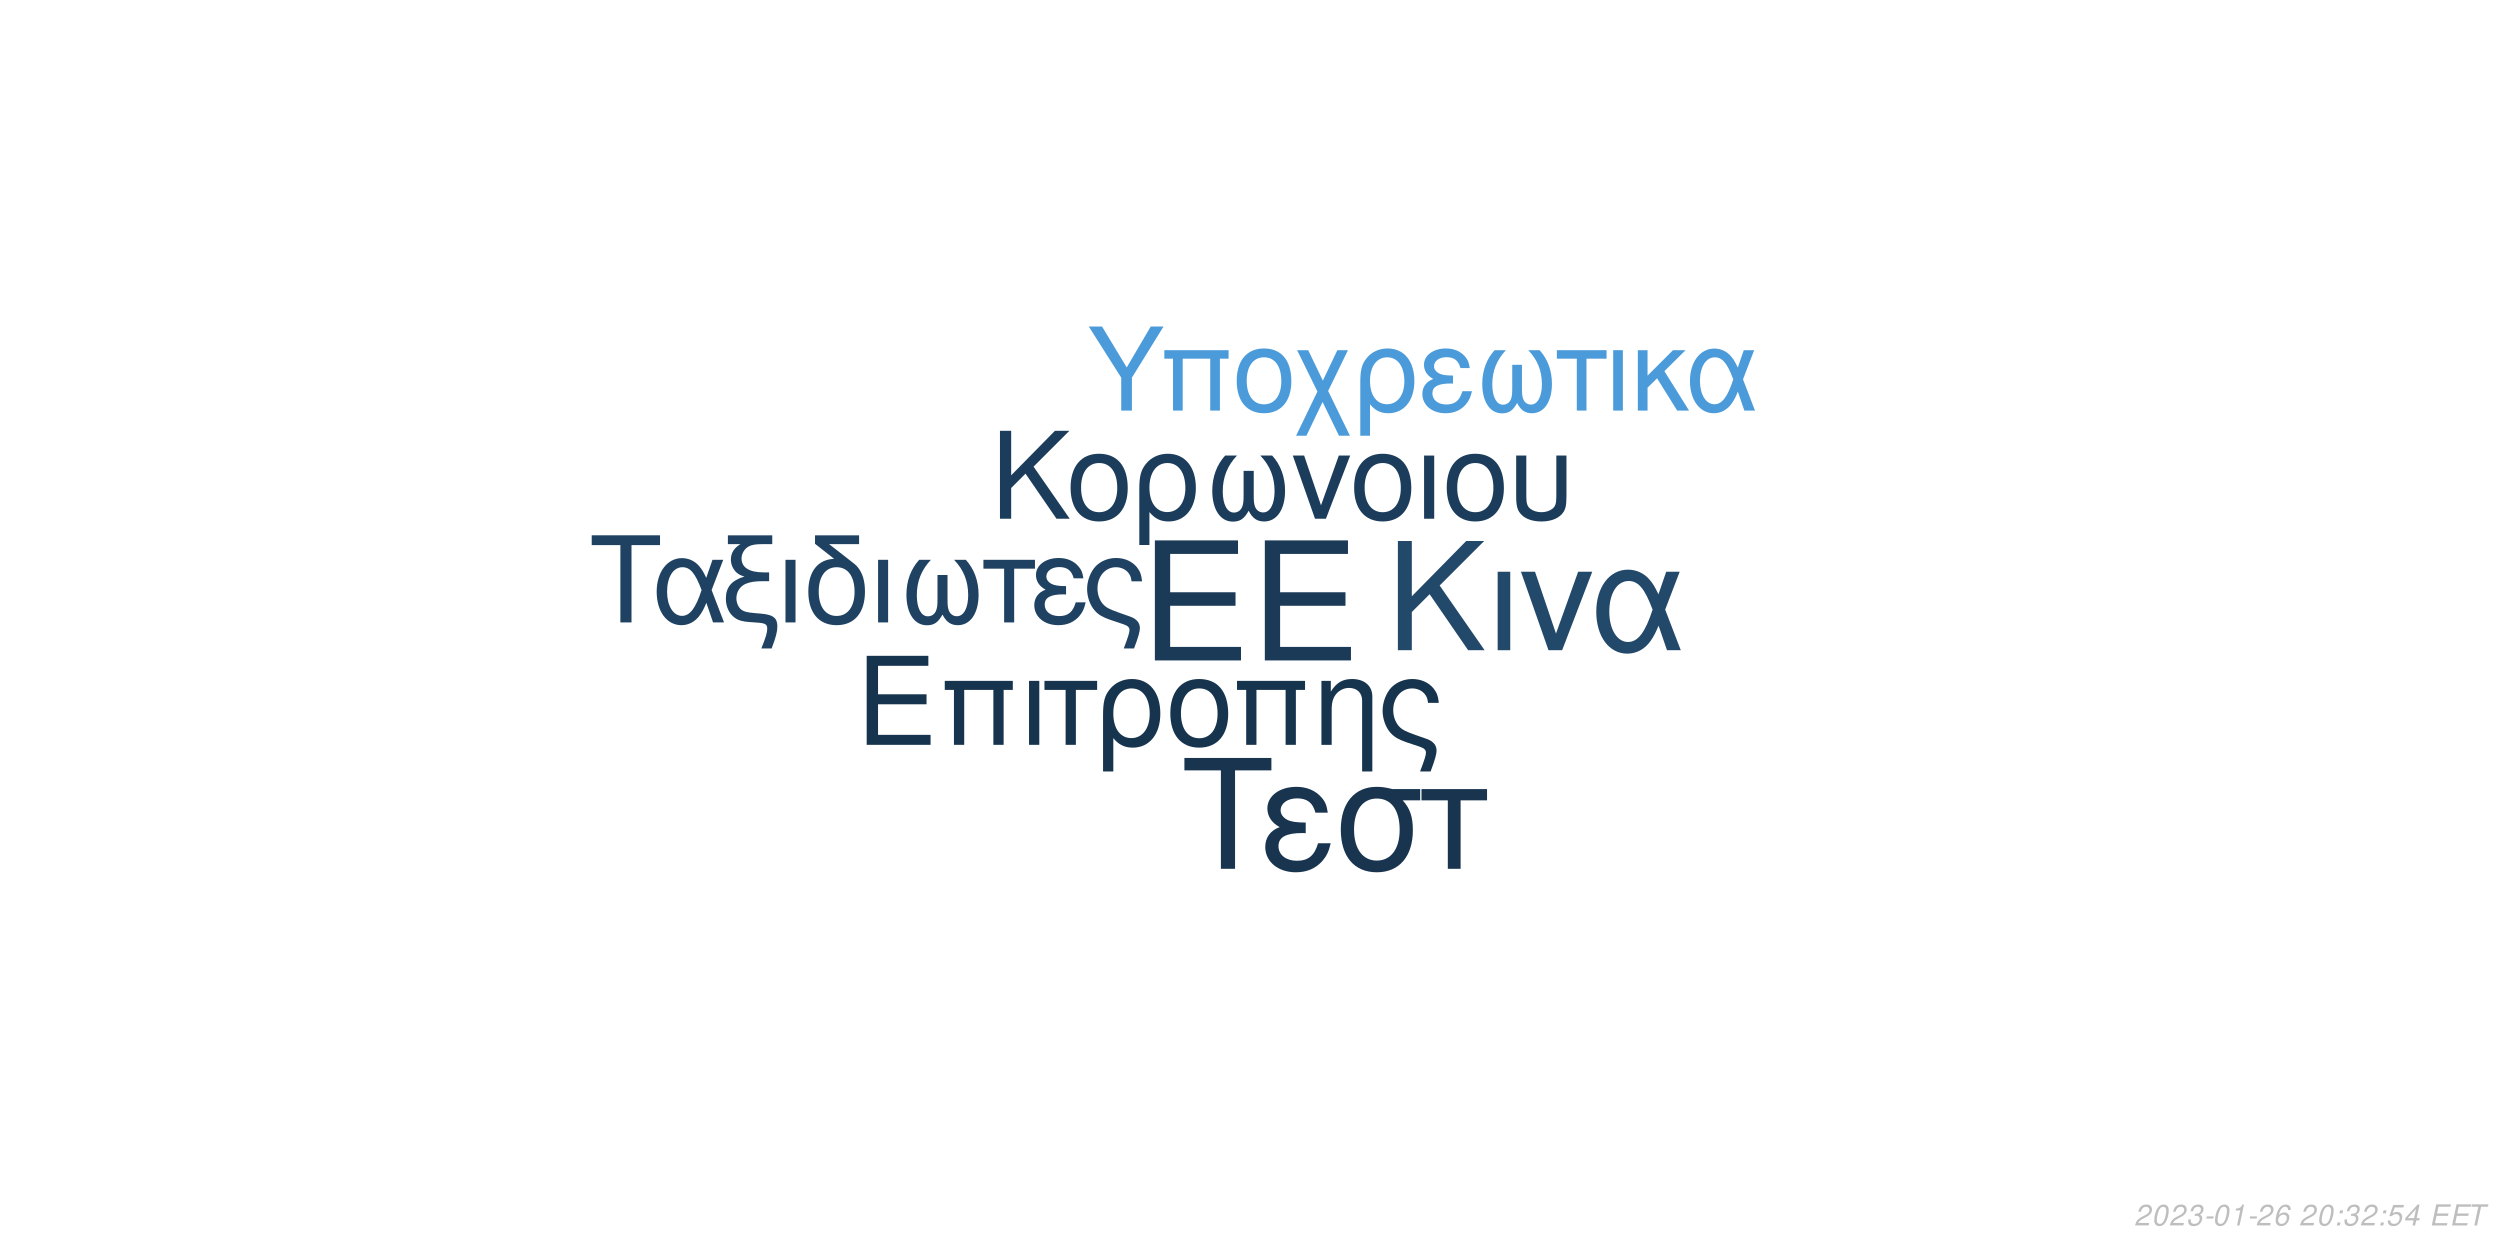
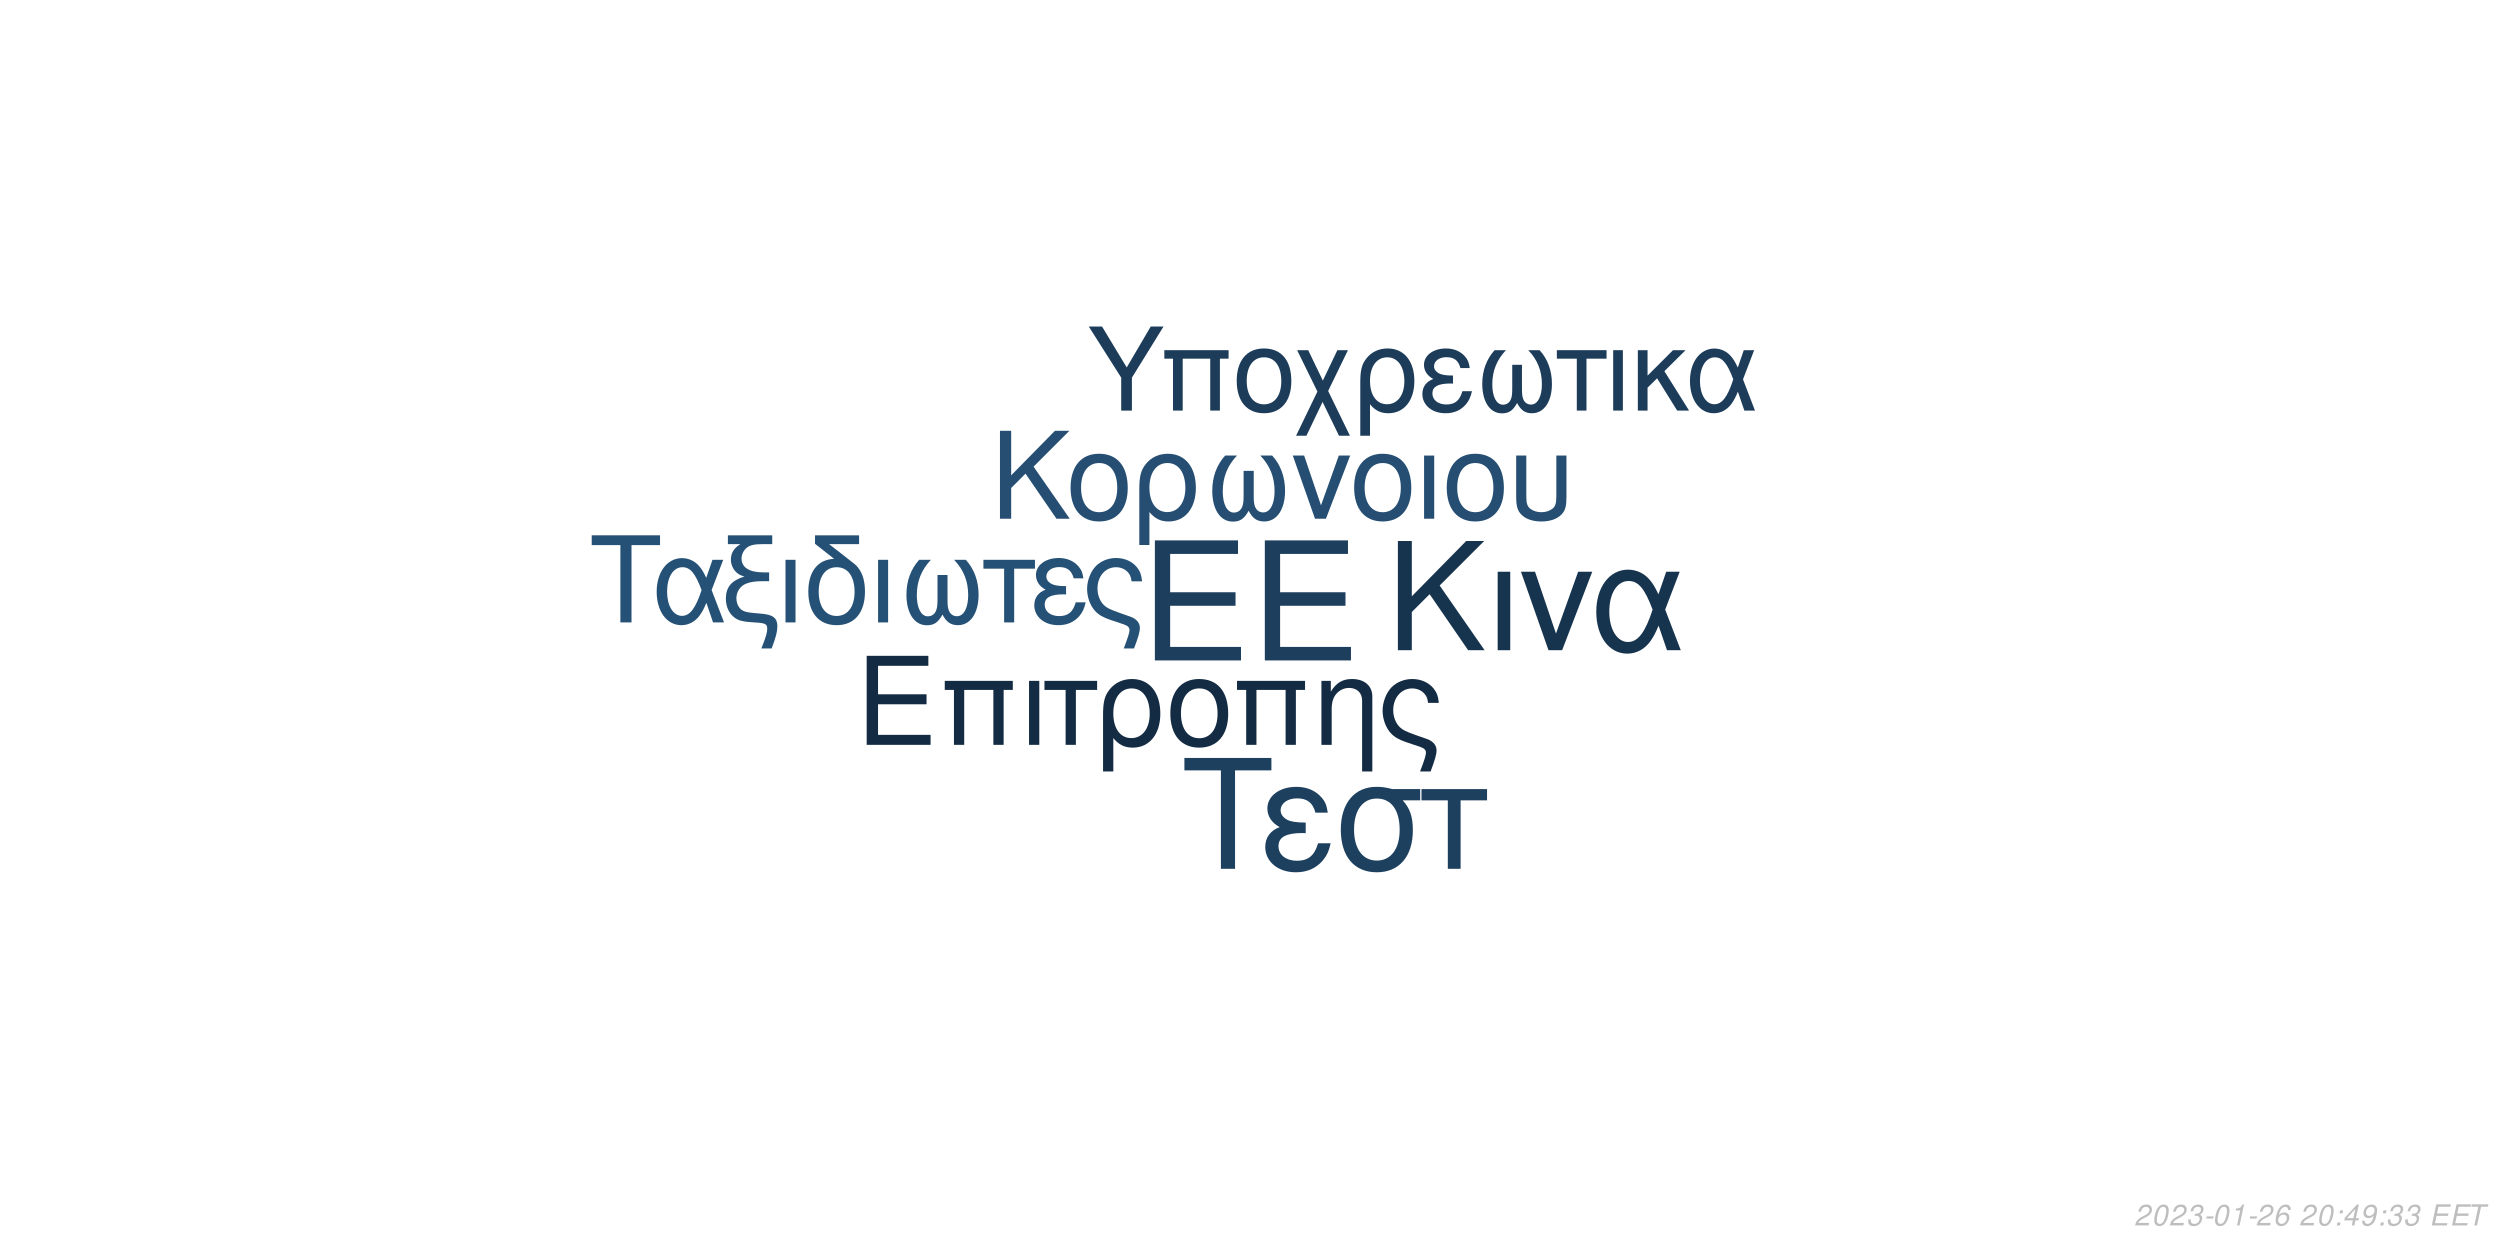
<svg xmlns="http://www.w3.org/2000/svg" xmlns:xlink="http://www.w3.org/1999/xlink" width="864pt" height="432pt" viewBox="0 0 864 432" version="1.1">
  <defs>
    <g>
      <symbol overflow="visible" id="glyph0-0">
        <path style="stroke:none;" d="" />
      </symbol>
      <symbol overflow="visible" id="glyph0-1">
        <path style="stroke:none;" d="M 10.406 -18.891 L 33 -18.891 L 33 -23.562 L 10.406 -23.562 L 10.406 -36.812 L 33.859 -36.812 L 33.859 -41.484 L 5.125 -41.484 L 5.125 0 L 34.891 0 L 34.891 -4.672 L 10.406 -4.672 Z M 10.406 -18.891 " />
      </symbol>
      <symbol overflow="visible" id="glyph1-0">
        <path style="stroke:none;" d="" />
      </symbol>
      <symbol overflow="visible" id="glyph1-1">
        <path style="stroke:none;" d="M 7.719 -14.016 L 24.484 -14.016 L 24.484 -17.469 L 7.719 -17.469 L 7.719 -27.312 L 25.109 -27.312 L 25.109 -30.766 L 3.797 -30.766 L 3.797 0 L 25.875 0 L 25.875 -3.453 L 7.719 -3.453 Z M 7.719 -14.016 " />
      </symbol>
      <symbol overflow="visible" id="glyph1-2">
        <path style="stroke:none;" d="M 26.297 -22.109 L 2.781 -22.109 L 2.781 -18.984 L 5.953 -18.984 L 5.953 0 L 9.5 0 L 9.5 -18.984 L 19.578 -18.984 L 19.578 0 L 23.125 0 L 23.125 -18.984 L 26.297 -18.984 Z M 26.297 -22.109 " />
      </symbol>
      <symbol overflow="visible" id="glyph1-3">
        <path style="stroke:none;" d="M 2.906 0 L 6.453 0 L 6.453 -22.109 L 2.906 -22.109 Z M 2.906 0 " />
      </symbol>
      <symbol overflow="visible" id="glyph1-4">
        <path style="stroke:none;" d="M 6.547 0 L 10.094 0 L 10.094 -18.984 L 17.438 -18.984 L 17.438 -22.109 L -0.766 -22.109 L -0.766 -18.984 L 6.547 -18.984 Z M 6.547 0 " />
      </symbol>
      <symbol overflow="visible" id="glyph1-5">
        <path style="stroke:none;" d="M 2.484 9.203 L 6.031 9.203 L 6.031 -2.328 C 7.891 -0.047 9.922 0.969 12.75 0.969 C 18.531 0.969 22.281 -3.672 22.281 -10.797 C 22.281 -18.141 18.484 -22.75 12.484 -22.75 C 9.375 -22.75 6.625 -21.484 4.812 -19.203 C 3.031 -17.016 2.484 -14.891 2.484 -10.25 Z M 12.359 -19.5 C 16.203 -19.5 18.609 -16.125 18.609 -10.719 C 18.609 -5.656 16.078 -2.328 12.281 -2.328 C 8.438 -2.328 6.031 -5.609 6.031 -10.891 C 6.031 -16.156 8.484 -19.5 12.359 -19.5 Z M 12.359 -19.5 " />
      </symbol>
      <symbol overflow="visible" id="glyph1-6">
        <path style="stroke:none;" d="M 11.688 -22.75 C 5.438 -22.75 1.734 -18.312 1.734 -10.891 C 1.734 -3.422 5.438 0.969 11.734 0.969 C 17.984 0.969 21.734 -3.453 21.734 -10.719 C 21.734 -18.406 18.109 -22.75 11.688 -22.75 Z M 11.734 -19.5 C 15.703 -19.5 18.062 -16.25 18.062 -10.766 C 18.062 -5.531 15.609 -2.281 11.734 -2.281 C 7.812 -2.281 5.406 -5.531 5.406 -10.891 C 5.406 -16.25 7.812 -19.5 11.734 -19.5 Z M 11.734 -19.5 " />
      </symbol>
      <symbol overflow="visible" id="glyph1-7">
        <path style="stroke:none;" d="M 2.953 -22.109 L 2.953 0 L 6.5 0 L 6.5 -12.203 C 6.5 -14.859 7.047 -16.5 8.312 -17.859 C 9.453 -19.031 10.938 -19.672 12.484 -19.672 C 15.234 -19.672 17.016 -17.984 17.016 -15.312 L 17.016 9.203 L 20.547 9.203 L 20.547 -16.719 C 20.547 -20.391 17.812 -22.75 13.547 -22.75 C 10.25 -22.75 8.141 -21.484 6.203 -18.406 L 6.203 -22.109 Z M 2.953 -22.109 " />
      </symbol>
      <symbol overflow="visible" id="glyph1-8">
        <path style="stroke:none;" d="M 17.688 9.203 C 19.203 5.188 19.75 3.203 19.75 1.938 C 19.75 0.922 19.328 -0.047 18.656 -0.672 C 17.641 -1.609 17.469 -1.688 13.891 -2.906 L 11.984 -3.594 C 9.156 -4.594 8.062 -5.156 7.125 -6.031 C 5.656 -7.391 4.766 -9.672 4.766 -11.984 C 4.766 -16.297 7.547 -19.5 11.312 -19.5 C 13.125 -19.5 14.812 -18.703 15.781 -17.391 C 16.375 -16.625 16.625 -15.906 16.797 -14.516 L 20.516 -14.516 C 20.297 -16.844 19.828 -18.062 18.703 -19.5 C 17.016 -21.562 14.344 -22.75 11.359 -22.75 C 8.562 -22.75 6 -21.688 4.172 -19.875 C 2.328 -17.938 1.094 -14.766 1.094 -11.812 C 1.094 -8.953 2.188 -5.906 3.922 -4.047 C 5.156 -2.703 6.672 -1.812 9.25 -0.922 L 14.016 0.672 C 15.484 1.188 16.078 1.766 16.078 2.703 C 16.078 3.594 15.578 5.188 14.047 9.203 Z M 17.688 9.203 " />
      </symbol>
      <symbol overflow="visible" id="glyph2-0">
        <path style="stroke:none;" d="" />
      </symbol>
      <symbol overflow="visible" id="glyph2-1">
        <path style="stroke:none;" d="M 8.906 -13.203 L 15.062 -19.359 L 28.375 0 L 34.062 0 L 18.531 -22.359 L 33.906 -37.734 L 27.688 -37.734 L 8.906 -18.641 L 8.906 -37.734 L 4.094 -37.734 L 4.094 0 L 8.906 0 Z M 8.906 -13.203 " />
      </symbol>
      <symbol overflow="visible" id="glyph2-2">
        <path style="stroke:none;" d="M 3.578 0 L 7.922 0 L 7.922 -27.125 L 3.578 -27.125 Z M 3.578 0 " />
      </symbol>
      <symbol overflow="visible" id="glyph2-3">
        <path style="stroke:none;" d="M 14.859 0 L 25.266 -27.125 L 20.391 -27.125 L 12.734 -5.75 L 5.484 -27.125 L 0.625 -27.125 L 10.141 0 Z M 14.859 0 " />
      </symbol>
      <symbol overflow="visible" id="glyph2-4">
        <path style="stroke:none;" d="M 30.484 -27.125 L 25.828 -27.125 L 23.141 -19.312 C 21.953 -21.844 21.281 -22.984 20.078 -24.375 C 18.219 -26.609 15.484 -27.844 12.625 -27.844 C 6.219 -27.844 1.656 -21.797 1.656 -13.297 C 1.656 -4.766 6.062 1.188 12.375 1.188 C 15.531 1.188 18.422 -0.359 20.391 -3.156 C 21.484 -4.703 22.109 -5.906 23.188 -8.484 L 26.094 0 L 30.859 0 L 25.469 -14.031 Z M 21.125 -14.031 C 18.578 -6.156 16.047 -2.844 12.625 -2.844 C 8.859 -2.844 6.156 -7.203 6.156 -13.297 C 6.156 -19.672 8.859 -23.922 12.844 -23.922 C 16.203 -23.922 18.375 -21.328 21.125 -14.031 Z M 21.125 -14.031 " />
      </symbol>
      <symbol overflow="visible" id="glyph3-0">
        <path style="stroke:none;" d="" />
      </symbol>
      <symbol overflow="visible" id="glyph3-1">
        <path style="stroke:none;" d="M 7.172 -10.625 L 12.125 -15.578 L 22.828 0 L 27.406 0 L 14.906 -18 L 27.281 -30.375 L 22.281 -30.375 L 7.172 -15 L 7.172 -30.375 L 3.297 -30.375 L 3.297 0 L 7.172 0 Z M 7.172 -10.625 " />
      </symbol>
      <symbol overflow="visible" id="glyph3-2">
        <path style="stroke:none;" d="M 11.531 -22.453 C 5.375 -22.453 1.703 -18.078 1.703 -10.75 C 1.703 -3.375 5.375 0.953 11.578 0.953 C 17.75 0.953 21.453 -3.422 21.453 -10.578 C 21.453 -18.156 17.875 -22.453 11.531 -22.453 Z M 11.578 -19.25 C 15.5 -19.25 17.828 -16.031 17.828 -10.625 C 17.828 -5.453 15.406 -2.25 11.578 -2.25 C 7.703 -2.25 5.328 -5.453 5.328 -10.75 C 5.328 -16.031 7.703 -19.25 11.578 -19.25 Z M 11.578 -19.25 " />
      </symbol>
      <symbol overflow="visible" id="glyph3-3">
        <path style="stroke:none;" d="M 2.453 9.078 L 5.953 9.078 L 5.953 -2.297 C 7.797 -0.047 9.797 0.953 12.578 0.953 C 18.281 0.953 22 -3.625 22 -10.656 C 22 -17.906 18.25 -22.453 12.328 -22.453 C 9.25 -22.453 6.547 -21.203 4.75 -18.953 C 3 -16.781 2.453 -14.703 2.453 -10.125 Z M 12.203 -19.25 C 16 -19.25 18.375 -15.906 18.375 -10.578 C 18.375 -5.578 15.875 -2.297 12.125 -2.297 C 8.328 -2.297 5.953 -5.547 5.953 -10.75 C 5.953 -15.953 8.375 -19.25 12.203 -19.25 Z M 12.203 -19.25 " />
      </symbol>
      <symbol overflow="visible" id="glyph3-4">
        <path style="stroke:none;" d="M 14.5 -16.531 L 14.5 -8.203 C 14.5 -6.047 14.406 -5.25 14.078 -4.297 C 13.625 -2.922 12.5 -2.125 11.156 -2.125 C 8.797 -2.125 7.297 -4.953 7.297 -9.453 C 7.297 -14.328 8.875 -18.281 12.203 -21.828 L 8.125 -21.828 C 5.203 -18.625 3.672 -14.453 3.672 -9.672 C 3.672 -3.172 6.453 1 10.781 1 C 13.281 1 14.703 0.047 16.25 -2.75 C 17.578 -0.125 19.156 0.953 21.625 0.953 C 26 0.953 28.828 -3.203 28.828 -9.672 C 28.828 -14.453 27.281 -18.656 24.375 -21.828 L 20.281 -21.828 C 23.625 -18.328 25.203 -14.375 25.203 -9.5 C 25.203 -5.047 23.656 -2.172 21.281 -2.172 C 19.906 -2.172 18.875 -2.953 18.406 -4.297 C 18.078 -5.25 18 -6.078 18 -8.203 L 18 -16.531 Z M 14.5 -16.531 " />
      </symbol>
      <symbol overflow="visible" id="glyph3-5">
        <path style="stroke:none;" d="M 11.953 0 L 20.328 -21.828 L 16.406 -21.828 L 10.25 -4.625 L 4.422 -21.828 L 0.5 -21.828 L 8.172 0 Z M 11.953 0 " />
      </symbol>
      <symbol overflow="visible" id="glyph3-6">
        <path style="stroke:none;" d="M 2.875 0 L 6.375 0 L 6.375 -21.828 L 2.875 -21.828 Z M 2.875 0 " />
      </symbol>
      <symbol overflow="visible" id="glyph3-7">
        <path style="stroke:none;" d="M 2.703 -21.828 L 2.703 -7.703 C 2.703 -4.297 3.172 -2.75 4.5 -1.422 C 6 0.125 8.453 0.953 11.406 0.953 C 14.453 0.953 16.906 0.078 18.406 -1.5 C 19.703 -2.875 20.078 -4.328 20.078 -7.703 L 20.078 -21.828 L 16.578 -21.828 L 16.578 -7.703 C 16.578 -5.25 16.25 -4.203 15.125 -3.375 C 14.203 -2.672 12.828 -2.25 11.406 -2.25 C 10 -2.25 8.625 -2.672 7.672 -3.375 C 6.578 -4.172 6.203 -5.25 6.203 -7.703 L 6.203 -21.828 Z M 2.703 -21.828 " />
      </symbol>
      <symbol overflow="visible" id="glyph4-0">
        <path style="stroke:none;" d="" />
      </symbol>
      <symbol overflow="visible" id="glyph4-1">
        <path style="stroke:none;" d="M 14.625 -26.719 L 24.484 -26.719 L 24.484 -30.109 L 0.875 -30.109 L 0.875 -26.719 L 10.781 -26.719 L 10.781 0 L 14.625 0 Z M 14.625 -26.719 " />
      </symbol>
      <symbol overflow="visible" id="glyph4-2">
        <path style="stroke:none;" d="M 24.328 -21.641 L 20.609 -21.641 L 18.453 -15.406 C 17.516 -17.422 16.969 -18.328 16.016 -19.453 C 14.531 -21.234 12.344 -22.219 10.078 -22.219 C 4.953 -22.219 1.328 -17.391 1.328 -10.609 C 1.328 -3.797 4.828 0.953 9.875 0.953 C 12.391 0.953 14.703 -0.297 16.266 -2.516 C 17.141 -3.766 17.641 -4.703 18.5 -6.766 L 20.812 0 L 24.609 0 L 20.312 -11.188 Z M 16.844 -11.188 C 14.828 -4.922 12.797 -2.266 10.078 -2.266 C 7.062 -2.266 4.922 -5.734 4.922 -10.609 C 4.922 -15.688 7.062 -19.078 10.234 -19.078 C 12.922 -19.078 14.656 -17.016 16.844 -11.188 Z M 16.844 -11.188 " />
      </symbol>
      <symbol overflow="visible" id="glyph4-3">
        <path style="stroke:none;" d="M 1.938 -27.047 L 6.281 -27.047 C 4.094 -25.766 2.969 -24 2.969 -21.719 C 2.969 -20.078 3.672 -18.422 4.875 -17.297 C 5.656 -16.594 6.281 -16.266 7.641 -15.859 C 3.219 -14.531 1.234 -12.188 1.234 -8.219 C 1.234 -5.453 2.359 -3.016 4.25 -1.656 C 5.531 -0.703 6.938 -0.297 9.453 -0.125 L 11.859 0.047 C 14.906 0.25 15.531 0.625 15.531 2.188 C 15.531 3.516 15.078 5.078 13.5 9 L 17.062 9 C 18.547 5.031 19.031 3.219 19.031 1.359 C 19.031 -1.484 17.641 -2.641 13.594 -3.016 L 11.234 -3.219 C 8.594 -3.469 7.719 -3.672 6.812 -4.25 C 5.656 -5 4.875 -6.656 4.875 -8.344 C 4.875 -10.578 6.156 -12.547 8.172 -13.375 C 9.703 -14 11.391 -14.25 14.078 -14.25 L 16.188 -14.25 L 16.188 -17.297 L 14.203 -17.297 C 9.328 -17.297 6.656 -19 6.656 -22.094 C 6.656 -23.703 7.594 -25.359 9 -26.188 C 10.078 -26.797 11.391 -27.047 13.594 -27.047 L 17.266 -27.047 L 17.266 -30.109 L 1.938 -30.109 Z M 1.938 -27.047 " />
      </symbol>
      <symbol overflow="visible" id="glyph4-4">
        <path style="stroke:none;" d="M 2.844 0 L 6.312 0 L 6.312 -21.641 L 2.844 -21.641 Z M 2.844 0 " />
      </symbol>
      <symbol overflow="visible" id="glyph4-5">
        <path style="stroke:none;" d="M 10.656 -21.969 C 5.031 -21.766 1.734 -17.594 1.734 -10.656 C 1.734 -3.344 5.375 0.953 11.516 0.953 C 17.672 0.953 21.312 -3.344 21.312 -10.656 C 21.312 -14.203 20.531 -16.938 18.875 -19 C 18.172 -19.859 17.922 -20.078 15.031 -22.297 L 8.922 -27.047 L 19.281 -27.047 L 19.281 -30.109 L 4.047 -30.109 L 4.047 -27.172 Z M 11.516 -19.078 C 15.406 -19.078 17.719 -15.906 17.719 -10.531 C 17.719 -5.406 15.328 -2.234 11.516 -2.234 C 7.688 -2.234 5.328 -5.406 5.328 -10.656 C 5.328 -15.906 7.688 -19.078 11.516 -19.078 Z M 11.516 -19.078 " />
      </symbol>
      <symbol overflow="visible" id="glyph4-6">
        <path style="stroke:none;" d="M 14.375 -16.391 L 14.375 -8.141 C 14.375 -5.984 14.281 -5.203 13.953 -4.25 C 13.5 -2.891 12.391 -2.109 11.062 -2.109 C 8.719 -2.109 7.234 -4.922 7.234 -9.375 C 7.234 -14.203 8.797 -18.125 12.094 -21.641 L 8.047 -21.641 C 5.156 -18.453 3.641 -14.328 3.641 -9.578 C 3.641 -3.141 6.406 0.984 10.703 0.984 C 13.172 0.984 14.578 0.047 16.109 -2.719 C 17.422 -0.125 19 0.953 21.438 0.953 C 25.766 0.953 28.578 -3.188 28.578 -9.578 C 28.578 -14.328 27.047 -18.5 24.156 -21.641 L 20.109 -21.641 C 23.422 -18.172 24.984 -14.25 24.984 -9.422 C 24.984 -5 23.453 -2.141 21.109 -2.141 C 19.734 -2.141 18.703 -2.938 18.25 -4.25 C 17.922 -5.203 17.844 -6.031 17.844 -8.141 L 17.844 -16.391 Z M 14.375 -16.391 " />
      </symbol>
      <symbol overflow="visible" id="glyph4-7">
        <path style="stroke:none;" d="M 6.406 0 L 9.875 0 L 9.875 -18.578 L 17.062 -18.578 L 17.062 -21.641 L -0.75 -21.641 L -0.75 -18.578 L 6.406 -18.578 Z M 6.406 0 " />
      </symbol>
      <symbol overflow="visible" id="glyph4-8">
        <path style="stroke:none;" d="M 11.812 -12.547 C 9.203 -12.547 7.766 -12.797 6.734 -13.344 C 5.609 -13.953 5 -14.859 5 -15.859 C 5 -17.75 6.859 -19.125 9.453 -19.125 C 12.219 -19.125 13.75 -17.922 14.453 -15.234 L 17.797 -15.234 C 17.516 -17.266 17.094 -18.25 16.062 -19.406 C 14.453 -21.266 12.094 -22.266 9.297 -22.266 C 4.703 -22.266 1.406 -19.781 1.406 -16.391 C 1.406 -14.281 2.562 -12.469 4.75 -11.312 C 2.266 -10.453 0.828 -8.5 0.828 -5.953 C 0.828 -1.938 4.297 0.953 9.125 0.953 C 12.141 0.953 14.531 -0.078 16.359 -2.141 C 17.516 -3.516 18.094 -4.703 18.578 -6.938 L 15.156 -6.938 C 14.203 -3.594 12.516 -2.188 9.422 -2.188 C 6.438 -2.188 4.422 -3.797 4.422 -6.156 C 4.422 -8.594 6.438 -9.703 10.938 -9.703 C 11.062 -9.703 11.438 -9.703 11.812 -9.656 Z M 11.812 -12.547 " />
      </symbol>
      <symbol overflow="visible" id="glyph4-9">
        <path style="stroke:none;" d="M 17.297 9 C 18.797 5.078 19.328 3.141 19.328 1.906 C 19.328 0.906 18.906 -0.047 18.25 -0.656 C 17.266 -1.562 17.094 -1.656 13.594 -2.844 L 11.734 -3.516 C 8.969 -4.5 7.891 -5.031 6.984 -5.906 C 5.531 -7.234 4.672 -9.453 4.672 -11.734 C 4.672 -15.938 7.391 -19.078 11.062 -19.078 C 12.844 -19.078 14.5 -18.297 15.438 -17.016 C 16.016 -16.266 16.266 -15.562 16.438 -14.203 L 20.078 -14.203 C 19.859 -16.484 19.406 -17.672 18.297 -19.078 C 16.641 -21.109 14.047 -22.266 11.109 -22.266 C 8.391 -22.266 5.859 -21.234 4.094 -19.453 C 2.266 -17.547 1.078 -14.453 1.078 -11.562 C 1.078 -8.75 2.141 -5.781 3.844 -3.969 C 5.031 -2.641 6.531 -1.781 9.047 -0.906 L 13.703 0.656 C 15.156 1.156 15.734 1.734 15.734 2.641 C 15.734 3.516 15.234 5.078 13.75 9 Z M 17.297 9 " />
      </symbol>
      <symbol overflow="visible" id="glyph5-0">
        <path style="stroke:none;" d="" />
      </symbol>
      <symbol overflow="visible" id="glyph5-1">
        <path style="stroke:none;" d="M 18.609 -34.016 L 31.172 -34.016 L 31.172 -38.312 L 1.109 -38.312 L 1.109 -34.016 L 13.719 -34.016 L 13.719 0 L 18.609 0 Z M 18.609 -34.016 " />
      </symbol>
      <symbol overflow="visible" id="glyph5-2">
        <path style="stroke:none;" d="M 15.031 -15.984 C 11.719 -15.984 9.875 -16.297 8.562 -16.984 C 7.156 -17.766 6.359 -18.922 6.359 -20.188 C 6.359 -22.609 8.719 -24.344 12.031 -24.344 C 15.562 -24.344 17.5 -22.812 18.391 -19.391 L 22.656 -19.391 C 22.281 -21.969 21.766 -23.234 20.453 -24.703 C 18.391 -27.062 15.406 -28.328 11.828 -28.328 C 5.984 -28.328 1.781 -25.172 1.781 -20.875 C 1.781 -18.188 3.266 -15.875 6.047 -14.406 C 2.891 -13.297 1.047 -10.828 1.047 -7.562 C 1.047 -2.469 5.469 1.203 11.609 1.203 C 15.453 1.203 18.5 -0.109 20.812 -2.734 C 22.281 -4.469 23.016 -5.984 23.656 -8.828 L 19.297 -8.828 C 18.078 -4.578 15.922 -2.781 11.984 -2.781 C 8.203 -2.781 5.625 -4.828 5.625 -7.828 C 5.625 -10.938 8.203 -12.359 13.922 -12.359 C 14.094 -12.359 14.562 -12.359 15.031 -12.297 Z M 15.031 -15.984 " />
      </symbol>
      <symbol overflow="visible" id="glyph5-3">
        <path style="stroke:none;" d="M 30.594 -27.547 L 21.031 -27.547 C 18.547 -28.172 17.344 -28.328 15.5 -28.328 C 7.891 -28.328 3.156 -22.656 3.156 -13.562 C 3.156 -4.25 7.781 1.203 15.609 1.203 C 23.391 1.203 28.062 -4.312 28.062 -13.344 C 28.062 -17.969 27.062 -20.922 24.547 -23.656 L 30.594 -23.656 Z M 15.609 -24.281 C 20.609 -24.281 23.5 -20.297 23.5 -13.453 C 23.5 -6.891 20.5 -2.844 15.609 -2.844 C 10.719 -2.844 7.734 -6.891 7.734 -13.562 C 7.734 -20.234 10.719 -24.281 15.609 -24.281 Z M 15.609 -24.281 " />
      </symbol>
      <symbol overflow="visible" id="glyph5-4">
        <path style="stroke:none;" d="M 8.141 0 L 12.562 0 L 12.562 -23.656 L 21.703 -23.656 L 21.703 -27.547 L -0.953 -27.547 L -0.953 -23.656 L 8.141 -23.656 Z M 8.141 0 " />
      </symbol>
      <symbol overflow="visible" id="glyph6-0">
        <path style="stroke:none;" d="" />
      </symbol>
      <symbol overflow="visible" id="glyph6-1">
        <path style="stroke:none;" d="M 15.422 -11.391 L 26.344 -29.047 L 21.922 -29.047 L 13.625 -14.906 L 5.094 -29.047 L 0.516 -29.047 L 11.719 -11.391 L 11.719 0 L 15.422 0 Z M 15.422 -11.391 " />
      </symbol>
      <symbol overflow="visible" id="glyph6-2">
        <path style="stroke:none;" d="M 24.828 -20.875 L 2.625 -20.875 L 2.625 -17.938 L 5.625 -17.938 L 5.625 0 L 8.969 0 L 8.969 -17.938 L 18.484 -17.938 L 18.484 0 L 21.828 0 L 21.828 -17.938 L 24.828 -17.938 Z M 24.828 -20.875 " />
      </symbol>
      <symbol overflow="visible" id="glyph6-3">
        <path style="stroke:none;" d="M 11.031 -21.469 C 5.141 -21.469 1.641 -17.297 1.641 -10.281 C 1.641 -3.234 5.141 0.922 11.078 0.922 C 16.969 0.922 20.516 -3.266 20.516 -10.125 C 20.516 -17.375 17.094 -21.469 11.031 -21.469 Z M 11.078 -18.406 C 14.828 -18.406 17.047 -15.344 17.047 -10.156 C 17.047 -5.219 14.75 -2.156 11.078 -2.156 C 7.375 -2.156 5.094 -5.219 5.094 -10.281 C 5.094 -15.344 7.375 -18.406 11.078 -18.406 Z M 11.078 -18.406 " />
      </symbol>
      <symbol overflow="visible" id="glyph6-4">
        <path style="stroke:none;" d="M 10.406 -10.359 L 5.344 -20.875 L 1.516 -20.875 L 8.531 -6.578 L 1.156 8.688 L 4.734 8.688 L 10.312 -2.984 L 15.984 8.688 L 19.766 8.688 L 12.234 -6.781 L 19.078 -20.875 L 15.422 -20.875 Z M 10.406 -10.359 " />
      </symbol>
      <symbol overflow="visible" id="glyph6-5">
        <path style="stroke:none;" d="M 2.344 8.688 L 5.703 8.688 L 5.703 -2.188 C 7.453 -0.047 9.359 0.922 12.031 0.922 C 17.484 0.922 21.031 -3.469 21.031 -10.203 C 21.031 -17.141 17.453 -21.469 11.797 -21.469 C 8.844 -21.469 6.25 -20.281 4.547 -18.125 C 2.875 -16.062 2.344 -14.062 2.344 -9.688 Z M 11.672 -18.406 C 15.297 -18.406 17.578 -15.219 17.578 -10.125 C 17.578 -5.344 15.188 -2.188 11.594 -2.188 C 7.969 -2.188 5.703 -5.297 5.703 -10.281 C 5.703 -15.266 8.016 -18.406 11.672 -18.406 Z M 11.672 -18.406 " />
      </symbol>
      <symbol overflow="visible" id="glyph6-6">
        <path style="stroke:none;" d="M 11.391 -12.109 C 8.891 -12.109 7.484 -12.359 6.5 -12.875 C 5.422 -13.469 4.828 -14.344 4.828 -15.297 C 4.828 -17.141 6.609 -18.453 9.125 -18.453 C 11.797 -18.453 13.266 -17.297 13.953 -14.703 L 17.172 -14.703 C 16.891 -16.656 16.5 -17.609 15.5 -18.734 C 13.953 -20.516 11.672 -21.469 8.969 -21.469 C 4.547 -21.469 1.359 -19.078 1.359 -15.812 C 1.359 -13.781 2.469 -12.031 4.578 -10.922 C 2.188 -10.078 0.797 -8.203 0.797 -5.734 C 0.797 -1.875 4.141 0.922 8.812 0.922 C 11.719 0.922 14.031 -0.078 15.781 -2.078 C 16.891 -3.391 17.453 -4.547 17.938 -6.688 L 14.625 -6.688 C 13.703 -3.469 12.078 -2.109 9.078 -2.109 C 6.219 -2.109 4.266 -3.672 4.266 -5.938 C 4.266 -8.281 6.219 -9.359 10.562 -9.359 C 10.672 -9.359 11.031 -9.359 11.391 -9.328 Z M 11.391 -12.109 " />
      </symbol>
      <symbol overflow="visible" id="glyph6-7">
        <path style="stroke:none;" d="M 13.859 -15.812 L 13.859 -7.844 C 13.859 -5.781 13.781 -5.016 13.469 -4.109 C 13.031 -2.797 11.953 -2.031 10.672 -2.031 C 8.406 -2.031 6.969 -4.734 6.969 -9.047 C 6.969 -13.703 8.484 -17.484 11.672 -20.875 L 7.766 -20.875 C 4.984 -17.812 3.5 -13.828 3.5 -9.25 C 3.5 -3.031 6.172 0.953 10.312 0.953 C 12.703 0.953 14.062 0.047 15.547 -2.625 C 16.812 -0.125 18.328 0.922 20.672 0.922 C 24.859 0.922 27.578 -3.062 27.578 -9.25 C 27.578 -13.828 26.094 -17.844 23.312 -20.875 L 19.406 -20.875 C 22.594 -17.531 24.109 -13.75 24.109 -9.078 C 24.109 -4.828 22.625 -2.078 20.359 -2.078 C 19.047 -2.078 18.047 -2.828 17.609 -4.109 C 17.297 -5.016 17.219 -5.812 17.219 -7.844 L 17.219 -15.812 Z M 13.859 -15.812 " />
      </symbol>
      <symbol overflow="visible" id="glyph6-8">
        <path style="stroke:none;" d="M 6.172 0 L 9.516 0 L 9.516 -17.938 L 16.453 -17.938 L 16.453 -20.875 L -0.719 -20.875 L -0.719 -17.938 L 6.172 -17.938 Z M 6.172 0 " />
      </symbol>
      <symbol overflow="visible" id="glyph6-9">
        <path style="stroke:none;" d="M 2.75 0 L 6.094 0 L 6.094 -20.875 L 2.75 -20.875 Z M 2.75 0 " />
      </symbol>
      <symbol overflow="visible" id="glyph6-10">
        <path style="stroke:none;" d="M 5.625 -12.078 L 5.625 -20.875 L 2.266 -20.875 L 2.266 0 L 5.625 0 L 5.625 -7.922 L 8.922 -11.156 L 15.859 0 L 19.969 0 L 11.438 -13.625 L 18.766 -20.875 L 14.422 -20.875 Z M 5.625 -12.078 " />
      </symbol>
      <symbol overflow="visible" id="glyph6-11">
        <path style="stroke:none;" d="M 23.469 -20.875 L 19.875 -20.875 L 17.812 -14.859 C 16.891 -16.812 16.375 -17.688 15.453 -18.766 C 14.031 -20.484 11.906 -21.438 9.719 -21.438 C 4.781 -21.438 1.281 -16.781 1.281 -10.234 C 1.281 -3.672 4.656 0.922 9.516 0.922 C 11.953 0.922 14.188 -0.281 15.703 -2.438 C 16.531 -3.625 17.016 -4.547 17.844 -6.531 L 20.078 0 L 23.75 0 L 19.609 -10.797 Z M 16.25 -10.797 C 14.297 -4.734 12.359 -2.188 9.719 -2.188 C 6.812 -2.188 4.734 -5.531 4.734 -10.234 C 4.734 -15.141 6.812 -18.406 9.875 -18.406 C 12.469 -18.406 14.141 -16.422 16.25 -10.797 Z M 16.25 -10.797 " />
      </symbol>
      <symbol overflow="visible" id="glyph7-0">
        <path style="stroke:none;" d="" />
      </symbol>
      <symbol overflow="visible" id="glyph7-1">
        <path style="stroke:none;" d="M 5.234 -0.875 L 1.469 -0.875 C 1.625 -1.359 2.188 -1.875 3.109 -2.344 L 4.234 -2.938 C 5.125 -3.406 5.656 -3.875 5.969 -4.484 C 6.125 -4.797 6.219 -5.156 6.219 -5.484 C 6.219 -6.266 5.781 -6.906 5.109 -7.125 C 4.859 -7.188 4.594 -7.234 4.312 -7.234 C 2.766 -7.234 1.891 -6.453 1.484 -4.734 L 2.375 -4.734 C 2.484 -5.188 2.609 -5.484 2.797 -5.75 C 3.094 -6.203 3.609 -6.453 4.188 -6.453 C 4.891 -6.453 5.344 -6.031 5.344 -5.375 C 5.344 -4.703 4.859 -4.094 4.016 -3.656 L 2.984 -3.125 C 2.125 -2.688 1.453 -2.188 1.062 -1.703 C 0.766 -1.312 0.656 -1.047 0.344 -0.016 L 5.047 -0.016 Z M 5.234 -0.875 " />
      </symbol>
      <symbol overflow="visible" id="glyph7-2">
        <path style="stroke:none;" d="M 4.203 -7.234 C 3.375 -7.234 2.688 -6.812 2.125 -5.984 C 1.484 -5.047 0.984 -3.188 0.984 -1.734 C 0.984 -1.109 1.172 -0.562 1.484 -0.266 C 1.797 0.047 2.281 0.234 2.766 0.234 C 3.625 0.234 4.281 -0.156 4.859 -1.016 C 5.516 -1.953 6 -3.797 6 -5.266 C 6 -6.172 5.688 -6.766 5.047 -7.062 C 4.781 -7.188 4.516 -7.234 4.203 -7.234 Z M 4.094 -6.453 C 4.547 -6.453 4.875 -6.234 5.016 -5.797 C 5.094 -5.594 5.125 -5.406 5.125 -5.156 C 5.125 -4.375 4.906 -3.203 4.562 -2.234 C 4.312 -1.484 3.938 -0.953 3.5 -0.688 C 3.312 -0.594 3.125 -0.547 2.875 -0.547 C 2.438 -0.547 2.109 -0.781 1.969 -1.203 C 1.906 -1.406 1.875 -1.594 1.875 -1.828 C 1.875 -2.656 2.078 -3.75 2.422 -4.766 C 2.688 -5.547 3.031 -6.047 3.484 -6.312 C 3.656 -6.406 3.859 -6.453 4.094 -6.453 Z M 4.094 -6.453 " />
      </symbol>
      <symbol overflow="visible" id="glyph7-3">
        <path style="stroke:none;" d="M 2.922 -3.312 C 3.125 -3.344 3.234 -3.344 3.375 -3.344 C 4.125 -3.344 4.594 -3.062 4.672 -2.547 C 4.688 -2.516 4.688 -2.453 4.688 -2.406 C 4.688 -1.312 3.906 -0.547 2.781 -0.547 C 2.109 -0.547 1.688 -0.875 1.609 -1.438 C 1.594 -1.484 1.594 -1.516 1.594 -1.562 C 1.594 -1.719 1.609 -1.844 1.656 -2.094 L 0.766 -2.094 C 0.734 -1.797 0.719 -1.641 0.719 -1.469 C 0.719 -0.375 1.406 0.234 2.641 0.234 C 3.547 0.234 4.297 -0.078 4.812 -0.656 C 5.266 -1.156 5.562 -1.875 5.562 -2.547 C 5.562 -3.125 5.344 -3.453 4.797 -3.734 C 5.641 -4.234 6.016 -4.844 6.016 -5.734 C 6.016 -6.406 5.625 -6.922 4.984 -7.125 C 4.734 -7.188 4.484 -7.234 4.203 -7.234 C 3.375 -7.234 2.672 -6.938 2.188 -6.375 C 1.891 -6.031 1.703 -5.641 1.516 -4.906 L 2.391 -4.906 C 2.594 -5.766 2.906 -6.188 3.516 -6.375 C 3.688 -6.438 3.875 -6.453 4.078 -6.453 C 4.734 -6.453 5.141 -6.125 5.141 -5.578 C 5.141 -5.188 5.016 -4.797 4.797 -4.547 C 4.516 -4.234 4 -4.062 3.266 -4.062 L 3.078 -4.062 Z M 2.922 -3.312 " />
      </symbol>
      <symbol overflow="visible" id="glyph7-4">
        <path style="stroke:none;" d="M 3.516 -3.125 L 1.125 -3.125 L 0.969 -2.406 L 3.359 -2.406 Z M 3.516 -3.125 " />
      </symbol>
      <symbol overflow="visible" id="glyph7-5">
        <path style="stroke:none;" d="M 3.703 -5.188 L 2.594 0 L 3.469 0 L 5.016 -7.234 L 4.438 -7.234 C 3.906 -6.156 3.688 -6.016 2.234 -5.812 L 2.109 -5.188 Z M 3.703 -5.188 " />
      </symbol>
      <symbol overflow="visible" id="glyph7-6">
        <path style="stroke:none;" d="M 6.125 -5.344 L 6.141 -5.625 C 6.141 -6.609 5.453 -7.234 4.391 -7.234 C 3.438 -7.234 2.641 -6.719 2.016 -5.703 C 1.422 -4.781 0.938 -2.953 0.938 -1.688 C 0.938 -0.891 1.297 -0.266 1.906 0.031 C 2.188 0.156 2.516 0.234 2.859 0.234 C 3.703 0.234 4.438 -0.156 5 -0.875 C 5.406 -1.422 5.672 -2.156 5.672 -2.766 C 5.672 -3.812 4.969 -4.5 3.906 -4.5 C 3.234 -4.5 2.672 -4.234 2.094 -3.625 C 2.406 -5.375 3.234 -6.453 4.25 -6.453 C 4.703 -6.453 5.062 -6.234 5.172 -5.844 C 5.203 -5.719 5.234 -5.578 5.25 -5.344 Z M 3.656 -3.734 C 4.094 -3.734 4.484 -3.531 4.656 -3.203 C 4.734 -3.031 4.797 -2.844 4.797 -2.625 C 4.797 -1.469 3.984 -0.547 2.984 -0.547 C 2.375 -0.547 1.891 -0.953 1.828 -1.562 C 1.812 -1.625 1.812 -1.688 1.812 -1.766 C 1.812 -2.594 2.25 -3.266 2.969 -3.594 C 3.203 -3.688 3.406 -3.734 3.656 -3.734 Z M 3.656 -3.734 " />
      </symbol>
      <symbol overflow="visible" id="glyph7-7">
        <path style="stroke:none;" d="" />
      </symbol>
      <symbol overflow="visible" id="glyph7-8">
        <path style="stroke:none;" d="M 2.359 -1.031 L 1.312 -1.031 L 1.094 0 L 2.141 0 Z M 3.266 -5.234 L 2.219 -5.234 L 2 -4.203 L 3.047 -4.203 Z M 3.266 -5.234 " />
      </symbol>
      <symbol overflow="visible" id="glyph7-9">
-         <path style="stroke:none;" d="M 6.297 -7.094 L 2.594 -7.094 L 1.234 -3.234 L 2.047 -3.234 C 2.656 -3.766 2.938 -3.906 3.531 -3.906 C 3.984 -3.906 4.375 -3.734 4.562 -3.469 C 4.703 -3.266 4.797 -2.984 4.797 -2.688 C 4.797 -1.438 3.969 -0.547 2.828 -0.547 C 2.031 -0.547 1.609 -0.938 1.578 -1.734 L 0.703 -1.734 L 0.703 -1.516 C 0.703 -1.141 0.766 -0.844 0.891 -0.625 C 1.094 -0.266 1.484 0.016 1.969 0.141 C 2.203 0.203 2.453 0.234 2.703 0.234 C 3.656 0.234 4.391 -0.156 4.984 -0.922 C 5.422 -1.5 5.672 -2.234 5.672 -2.953 C 5.672 -3.688 5.297 -4.266 4.688 -4.516 C 4.406 -4.625 4.125 -4.672 3.812 -4.672 C 3.328 -4.672 2.906 -4.547 2.406 -4.234 L 3.109 -6.219 L 6.109 -6.219 Z M 6.297 -7.094 " />
+         <path style="stroke:none;" d="M 3.625 -1.75 L 3.266 0 L 4.141 0 L 4.516 -1.75 L 5.562 -1.75 L 5.734 -2.531 L 4.688 -2.531 L 5.688 -7.234 L 5.016 -7.234 L 0.844 -2.672 L 0.641 -1.75 Z M 3.797 -2.531 L 1.594 -2.531 L 4.469 -5.703 Z M 3.797 -2.531 " />
      </symbol>
      <symbol overflow="visible" id="glyph7-10">
-         <path style="stroke:none;" d="M 3.625 -1.75 L 3.266 0 L 4.141 0 L 4.516 -1.75 L 5.562 -1.75 L 5.734 -2.531 L 4.688 -2.531 L 5.688 -7.234 L 5.016 -7.234 L 0.844 -2.672 L 0.641 -1.75 Z M 3.797 -2.531 L 1.594 -2.531 L 4.469 -5.703 Z M 3.797 -2.531 " />
+         <path style="stroke:none;" d="M 0.844 -1.656 C 0.844 -1.547 0.844 -1.438 0.844 -1.375 C 0.844 -0.406 1.531 0.234 2.578 0.234 C 3.203 0.234 3.766 0.016 4.297 -0.438 C 4.938 -1 5.312 -1.656 5.594 -2.719 C 5.844 -3.672 6.016 -4.766 6.016 -5.375 C 6.016 -6.094 5.641 -6.75 5.062 -7.031 C 4.766 -7.156 4.438 -7.234 4.062 -7.234 C 2.516 -7.234 1.297 -5.938 1.297 -4.266 C 1.297 -3.203 1.984 -2.547 3.047 -2.547 C 3.484 -2.547 3.953 -2.672 4.281 -2.891 C 4.406 -2.984 4.547 -3.078 4.828 -3.344 C 4.516 -1.891 4.062 -1.062 3.359 -0.703 C 3.156 -0.594 2.938 -0.547 2.703 -0.547 C 2.109 -0.547 1.719 -0.938 1.719 -1.547 L 1.719 -1.656 Z M 3.953 -6.453 C 4.625 -6.453 5.141 -5.953 5.141 -5.281 C 5.141 -4.453 4.688 -3.75 3.984 -3.453 C 3.766 -3.359 3.531 -3.312 3.297 -3.312 C 2.859 -3.312 2.453 -3.516 2.297 -3.828 C 2.203 -4 2.172 -4.203 2.172 -4.453 C 2.172 -5.25 2.609 -6 3.266 -6.312 C 3.5 -6.422 3.703 -6.453 3.953 -6.453 Z M 3.953 -6.453 " />
      </symbol>
      <symbol overflow="visible" id="glyph7-11">
        <path style="stroke:none;" d="M 2.547 -3.312 L 6.5 -3.312 L 6.688 -4.141 L 2.719 -4.141 L 3.219 -6.469 L 7.344 -6.469 L 7.516 -7.297 L 2.453 -7.297 L 0.906 0 L 6.125 0 L 6.297 -0.812 L 2.016 -0.812 Z M 2.547 -3.312 " />
      </symbol>
      <symbol overflow="visible" id="glyph7-12">
        <path style="stroke:none;" d="M 4.938 -6.469 L 7.312 -6.469 L 7.484 -7.297 L 1.75 -7.297 L 1.578 -6.469 L 3.984 -6.469 L 2.609 0 L 3.547 0 Z M 4.938 -6.469 " />
      </symbol>
    </g>
  </defs>
  <g id="surface1">
    <rect x="0" y="0" width="864" height="432" style="fill:rgb(100%,100%,100%);fill-opacity:1;stroke:none;" />
-     <g style="fill:rgb(10.588%,22.745%,34.118%);fill-opacity:1;">
+     <g style="fill:rgb(11.373%,24.314%,36.471%);fill-opacity:1;">
      <use xlink:href="#glyph0-1" x="394" y="228.246" />
      <use xlink:href="#glyph0-1" x="432" y="228.246" />
    </g>
-     <g style="fill:rgb(9.02%,20.392%,30.588%);fill-opacity:1;">
+     <g style="fill:rgb(7.451%,16.863%,26.275%);fill-opacity:1;">
      <use xlink:href="#glyph1-1" x="295.73" y="257.417" />
      <use xlink:href="#glyph1-2" x="323.73" y="257.417" />
      <use xlink:href="#glyph1-3" x="352.73" y="257.417" />
      <use xlink:href="#glyph1-4" x="361.73" y="257.417" />
      <use xlink:href="#glyph1-5" x="378.73" y="257.417" />
      <use xlink:href="#glyph1-6" x="402.73" y="257.417" />
      <use xlink:href="#glyph1-2" x="424.73" y="257.417" />
      <use xlink:href="#glyph1-7" x="453.73" y="257.417" />
      <use xlink:href="#glyph1-8" x="476.73" y="257.417" />
    </g>
-     <g style="fill:rgb(13.333%,28.235%,41.569%);fill-opacity:1;">
+     <g style="fill:rgb(9.02%,20.392%,30.98%);fill-opacity:1;">
      <use xlink:href="#glyph2-1" x="479.016" y="224.714" />
      <use xlink:href="#glyph2-2" x="514.016" y="224.714" />
      <use xlink:href="#glyph2-3" x="525.016" y="224.714" />
      <use xlink:href="#glyph2-4" x="550.016" y="224.714" />
    </g>
-     <g style="fill:rgb(10.98%,23.529%,35.686%);fill-opacity:1;">
+     <g style="fill:rgb(14.51%,30.588%,44.706%);fill-opacity:1;">
      <use xlink:href="#glyph3-1" x="342.289" y="179.27" />
      <use xlink:href="#glyph3-2" x="368.289" y="179.27" />
      <use xlink:href="#glyph3-3" x="391.289" y="179.27" />
      <use xlink:href="#glyph3-4" x="415.289" y="179.27" />
      <use xlink:href="#glyph3-5" x="446.289" y="179.27" />
      <use xlink:href="#glyph3-2" x="466.289" y="179.27" />
      <use xlink:href="#glyph3-6" x="489.289" y="179.27" />
      <use xlink:href="#glyph3-2" x="498.289" y="179.27" />
      <use xlink:href="#glyph3-7" x="521.289" y="179.27" />
    </g>
-     <g style="fill:rgb(12.157%,25.882%,38.431%);fill-opacity:1;">
+     <g style="fill:rgb(14.902%,31.765%,46.275%);fill-opacity:1;">
      <use xlink:href="#glyph4-1" x="203.621" y="215.109" />
      <use xlink:href="#glyph4-2" x="225.621" y="215.109" />
      <use xlink:href="#glyph4-3" x="249.621" y="215.109" />
      <use xlink:href="#glyph4-4" x="268.621" y="215.109" />
      <use xlink:href="#glyph4-5" x="277.621" y="215.109" />
      <use xlink:href="#glyph4-4" x="300.621" y="215.109" />
      <use xlink:href="#glyph4-6" x="309.621" y="215.109" />
      <use xlink:href="#glyph4-7" x="340.621" y="215.109" />
      <use xlink:href="#glyph4-8" x="356.621" y="215.109" />
      <use xlink:href="#glyph4-9" x="374.621" y="215.109" />
    </g>
-     <g style="fill:rgb(9.412%,20.392%,30.98%);fill-opacity:1;">
+     <g style="fill:rgb(11.373%,25.098%,37.255%);fill-opacity:1;">
      <use xlink:href="#glyph5-1" x="408.223" y="300.259" />
      <use xlink:href="#glyph5-2" x="436.223" y="300.259" />
      <use xlink:href="#glyph5-3" x="460.223" y="300.259" />
      <use xlink:href="#glyph5-4" x="492.223" y="300.259" />
    </g>
-     <g style="fill:rgb(29.412%,60.784%,85.49%);fill-opacity:1;">
+     <g style="fill:rgb(10.98%,23.529%,35.294%);fill-opacity:1;">
      <use xlink:href="#glyph6-1" x="375.77" y="141.897" />
      <use xlink:href="#glyph6-2" x="399.77" y="141.897" />
      <use xlink:href="#glyph6-3" x="425.77" y="141.897" />
      <use xlink:href="#glyph6-4" x="446.77" y="141.897" />
      <use xlink:href="#glyph6-5" x="467.77" y="141.897" />
      <use xlink:href="#glyph6-6" x="490.77" y="141.897" />
      <use xlink:href="#glyph6-7" x="508.77" y="141.897" />
      <use xlink:href="#glyph6-8" x="538.77" y="141.897" />
      <use xlink:href="#glyph6-9" x="554.77" y="141.897" />
      <use xlink:href="#glyph6-10" x="563.77" y="141.897" />
      <use xlink:href="#glyph6-11" x="582.77" y="141.897" />
    </g>
    <g style="fill:rgb(74.51%,74.51%,74.51%);fill-opacity:1;">
      <use xlink:href="#glyph7-1" x="737.52" y="423.52" />
      <use xlink:href="#glyph7-2" x="743.52" y="423.52" />
      <use xlink:href="#glyph7-1" x="749.52" y="423.52" />
      <use xlink:href="#glyph7-3" x="755.52" y="423.52" />
      <use xlink:href="#glyph7-4" x="761.52" y="423.52" />
      <use xlink:href="#glyph7-2" x="764.52" y="423.52" />
      <use xlink:href="#glyph7-5" x="770.52" y="423.52" />
      <use xlink:href="#glyph7-4" x="776.52" y="423.52" />
      <use xlink:href="#glyph7-1" x="779.52" y="423.52" />
      <use xlink:href="#glyph7-6" x="785.52" y="423.52" />
      <use xlink:href="#glyph7-7" x="791.52" y="423.52" />
      <use xlink:href="#glyph7-1" x="794.52" y="423.52" />
      <use xlink:href="#glyph7-2" x="800.52" y="423.52" />
      <use xlink:href="#glyph7-8" x="806.52" y="423.52" />
-       <use xlink:href="#glyph7-3" x="809.52" y="423.52" />
-       <use xlink:href="#glyph7-1" x="815.52" y="423.52" />
+       <use xlink:href="#glyph7-9" x="809.52" y="423.52" />
+       <use xlink:href="#glyph7-10" x="815.52" y="423.52" />
      <use xlink:href="#glyph7-8" x="821.52" y="423.52" />
-       <use xlink:href="#glyph7-9" x="824.52" y="423.52" />
-       <use xlink:href="#glyph7-10" x="830.52" y="423.52" />
+       <use xlink:href="#glyph7-3" x="824.52" y="423.52" />
+       <use xlink:href="#glyph7-3" x="830.52" y="423.52" />
      <use xlink:href="#glyph7-7" x="836.52" y="423.52" />
      <use xlink:href="#glyph7-11" x="839.52" y="423.52" />
      <use xlink:href="#glyph7-11" x="846.52" y="423.52" />
      <use xlink:href="#glyph7-12" x="852.52" y="423.52" />
    </g>
  </g>
</svg>
